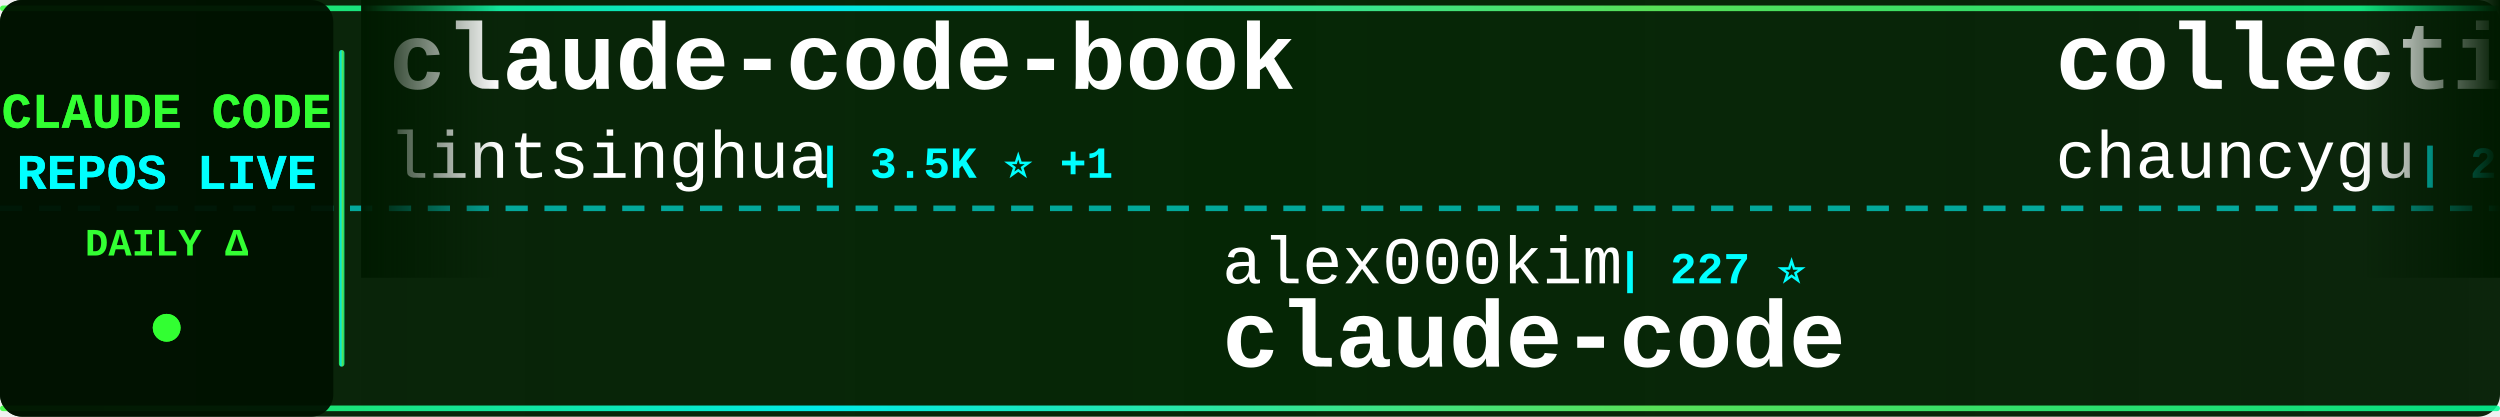
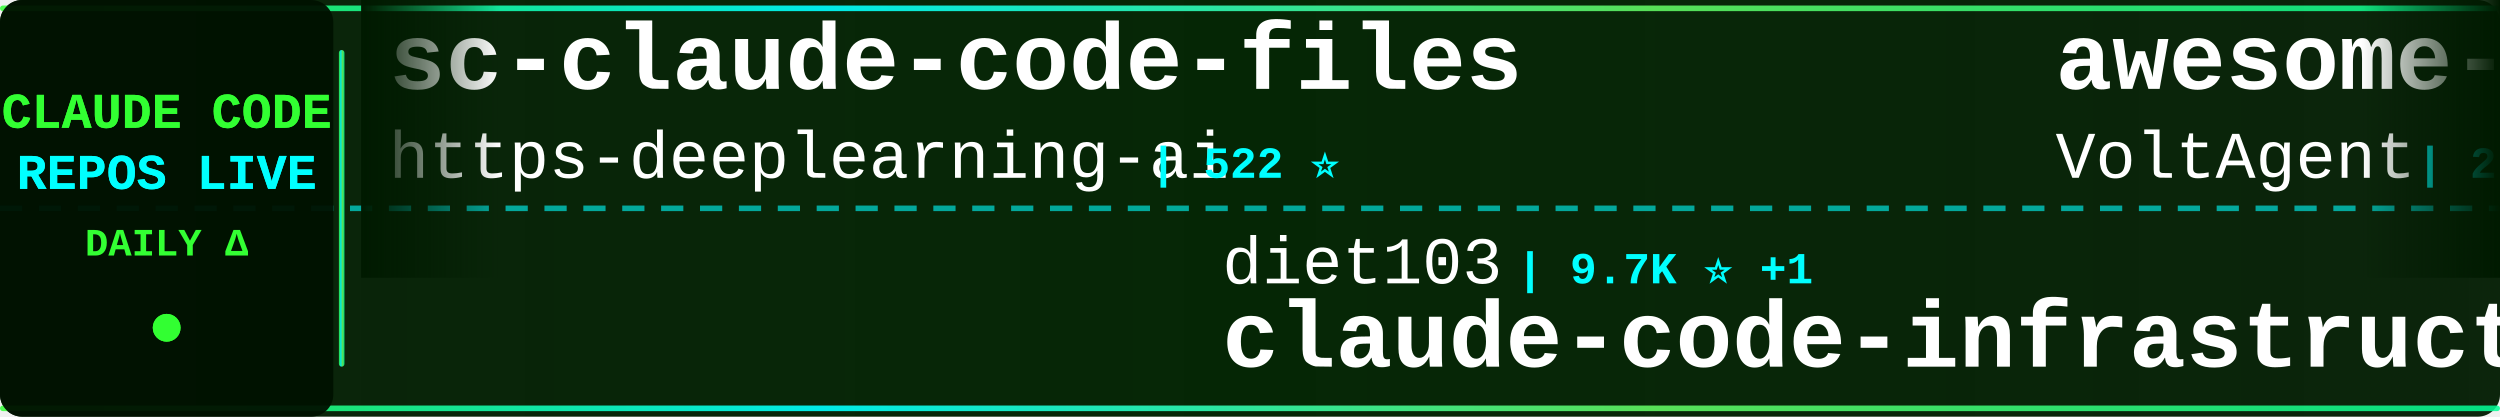
<svg xmlns="http://www.w3.org/2000/svg" width="900" height="150">
  <defs>
    <linearGradient id="tickerBg" x1="0%" y1="0%" x2="100%" y2="0%">
      <stop offset="0%" style="stop-color:#001a00;stop-opacity:0.95" />
      <stop offset="50%" style="stop-color:#002200;stop-opacity:0.98" />
      <stop offset="100%" style="stop-color:#001a00;stop-opacity:0.95" />
    </linearGradient>
    <linearGradient id="borderGrad" x1="0%" y1="0%" x2="100%" y2="0%">
      <stop offset="0%" style="stop-color:#33ff33;stop-opacity:0.85">
        <animate attributeName="stop-opacity" values="0.85;1;0.85" dur="2s" repeatCount="indefinite" />
      </stop>
      <stop offset="33%" style="stop-color:#00ffff;stop-opacity:0.9">
        <animate attributeName="stop-opacity" values="0.9;1;0.9" dur="2.2s" repeatCount="indefinite" />
      </stop>
      <stop offset="66%" style="stop-color:#66ff66;stop-opacity:0.85">
        <animate attributeName="stop-opacity" values="0.85;1;0.85" dur="1.8s" repeatCount="indefinite" />
      </stop>
      <stop offset="100%" style="stop-color:#00ff99;stop-opacity:0.85">
        <animate attributeName="stop-opacity" values="0.85;1;0.85" dur="2s" repeatCount="indefinite" />
      </stop>
    </linearGradient>
    <filter id="textGlow">
      <feGaussianBlur stdDeviation="0.1" result="coloredBlur" />
      <feMerge>
        <feMergeNode in="coloredBlur" />
        <feMergeNode in="SourceGraphic" />
      </feMerge>
    </filter>
    <filter id="metricGlow">
      <feGaussianBlur stdDeviation="0.2" result="coloredBlur" />
      <feMerge>
        <feMergeNode in="coloredBlur" />
        <feMergeNode in="SourceGraphic" />
      </feMerge>
    </filter>
    <linearGradient id="leftFade" x1="0%" y1="0%" x2="100%" y2="0%">
      <stop offset="0%" style="stop-color:#001a00;stop-opacity:1" />
      <stop offset="100%" style="stop-color:#001a00;stop-opacity:0" />
    </linearGradient>
    <linearGradient id="rightFade" x1="0%" y1="0%" x2="100%" y2="0%">
      <stop offset="0%" style="stop-color:#001a00;stop-opacity:0" />
      <stop offset="100%" style="stop-color:#001a00;stop-opacity:1" />
    </linearGradient>
  </defs>
  <rect width="900" height="150" fill="url(#tickerBg)" rx="8" />
  <rect x="0" y="2" width="900" height="2" fill="url(#borderGrad)" rx="1" />
  <rect x="0" y="146" width="900" height="2" fill="url(#borderGrad)" rx="1" />
  <line x1="0" y1="75" x2="900" y2="75" stroke="#00ffff" stroke-width="2" stroke-dasharray="8 6" opacity="0.6" />
  <rect x="0" y="0" width="120" height="150" fill="#001100" opacity="0.95" rx="8" />
  <text x="60" y="46" font-family="'Courier New', monospace" font-size="18" font-weight="bold" fill="#33ff33" text-anchor="middle" filter="url(#textGlow)">
    CLAUDE CODE
  </text>
  <text x="60" y="68" font-family="'Courier New', monospace" font-size="18" font-weight="bold" fill="#00ffff" text-anchor="middle" filter="url(#textGlow)">
    REPOS LIVE
  </text>
  <text x="60" y="92" font-family="'Courier New', monospace" font-size="14" font-weight="bold" fill="#33ff33" text-anchor="middle">
    DAILY Δ
  </text>
  <circle cx="60" cy="118" r="5" fill="#33ff33" filter="url(#metricGlow)">
    <animate attributeName="r" values="4;6;4" dur="1.5s" repeatCount="indefinite" />
    <animate attributeName="opacity" values="0.6;1;0.6" dur="1.5s" repeatCount="indefinite" />
  </circle>
  <rect x="122" y="18" width="2" height="114" fill="url(#borderGrad)" rx="1" />
  <clipPath id="tickerClip">
    <rect x="130" y="0" width="770" height="150" />
  </clipPath>
  <g clip-path="url(#tickerClip)">
    <g id="tickerItems">
      <animateTransform attributeName="transform" attributeType="XML" type="translate" from="0 0" to="-3000 0" dur="54s" repeatCount="indefinite" />
      <g transform="translate(0, 0)">
-         <text x="140" y="32" font-family="'Courier New', monospace" font-size="34" font-weight="bold" fill="#ffffff">claude-code-book</text>
-         <text x="140" y="64" font-family="'Courier New', monospace" font-size="24" font-weight="normal" fill="#ffffff" opacity="1.0">lintsinghua</text>
-         <text x="294" y="64" font-family="'Courier New', monospace" font-size="16" font-weight="bold" fill="#00ffff"> | 3.5K ⭐ +1</text>
+         <text x="140" y="32" font-family="'Courier New', monospace" font-size="34" font-weight="bold" fill="#ffffff">sc-claude-code-files</text>
+         <text x="140" y="64" font-family="'Courier New', monospace" font-size="24" font-weight="normal" fill="#ffffff" opacity="1.0">https-deeplearning-ai</text>
+         <text x="414" y="64" font-family="'Courier New', monospace" font-size="16" font-weight="bold" fill="#00ffff"> | 522 ⭐</text>
      </g>
      <g transform="translate(300, 0)">
+         <text x="140" y="102" font-family="'Courier New', monospace" font-size="24" font-weight="normal" fill="#ffffff" opacity="1.0">diet103</text>
+         <text x="246" y="102" font-family="'Courier New', monospace" font-size="16" font-weight="bold" fill="#00ffff"> | 9.7K ⭐ +1</text>
+         <text x="140" y="132" font-family="'Courier New', monospace" font-size="34" font-weight="bold" fill="#ffffff">claude-code-infrastructu...</text>
+       </g>
+       <g transform="translate(600, 0)">
+         <text x="140" y="32" font-family="'Courier New', monospace" font-size="34" font-weight="bold" fill="#ffffff">awesome-claude-code-suba...</text>
+         <text x="140" y="64" font-family="'Courier New', monospace" font-size="24" font-weight="normal" fill="#ffffff" opacity="1.0">VoltAgent</text>
+         <text x="270" y="64" font-family="'Courier New', monospace" font-size="16" font-weight="bold" fill="#00ffff"> | 21.1K ⭐ +22</text>
+       </g>
+       <g transform="translate(900, 0)">
+         <text x="140" y="102" font-family="'Courier New', monospace" font-size="24" font-weight="normal" fill="#ffffff" opacity="1.0">Yeachan-Heo</text>
+         <text x="294" y="102" font-family="'Courier New', monospace" font-size="16" font-weight="bold" fill="#00ffff"> | 35.7K ⭐ +47</text>
+         <text x="140" y="132" font-family="'Courier New', monospace" font-size="34" font-weight="bold" fill="#ffffff">oh-my-claudecode</text>
+       </g>
+       <g transform="translate(1200, 0)">
+         <text x="140" y="32" font-family="'Courier New', monospace" font-size="34" font-weight="bold" fill="#ffffff">claude-code</text>
+         <text x="140" y="64" font-family="'Courier New', monospace" font-size="24" font-weight="normal" fill="#ffffff" opacity="1.0">tanbiralam</text>
+         <text x="282" y="64" font-family="'Courier New', monospace" font-size="16" font-weight="bold" fill="#00ffff"> | 1.8K ⭐ +2</text>
+       </g>
+       <g transform="translate(1500, 0)">
+         <text x="140" y="102" font-family="'Courier New', monospace" font-size="24" font-weight="normal" fill="#ffffff" opacity="1.0">ChinaSiro</text>
+         <text x="270" y="102" font-family="'Courier New', monospace" font-size="16" font-weight="bold" fill="#00ffff"> | 9.3K ⭐ +2</text>
+         <text x="140" y="132" font-family="'Courier New', monospace" font-size="34" font-weight="bold" fill="#ffffff">claude-code-sourcemap</text>
+       </g>
+       <g transform="translate(1800, 0)">
+         <text x="140" y="32" font-family="'Courier New', monospace" font-size="34" font-weight="bold" fill="#ffffff">free-claude-code</text>
+         <text x="140" y="64" font-family="'Courier New', monospace" font-size="24" font-weight="normal" fill="#ffffff" opacity="1.0">Alishahryar1</text>
+         <text x="306" y="64" font-family="'Courier New', monospace" font-size="16" font-weight="bold" fill="#00ffff"> | 31.9K ⭐ +68</text>
+       </g>
+       <g transform="translate(2100, 0)">
        <text x="140" y="102" font-family="'Courier New', monospace" font-size="24" font-weight="normal" fill="#ffffff" opacity="1.0">alex000kim</text>
        <text x="282" y="102" font-family="'Courier New', monospace" font-size="16" font-weight="bold" fill="#00ffff"> | 227 ⭐</text>
        <text x="140" y="132" font-family="'Courier New', monospace" font-size="34" font-weight="bold" fill="#ffffff">claude-code</text>
      </g>
-       <g transform="translate(600, 0)">
-         <text x="140" y="32" font-family="'Courier New', monospace" font-size="34" font-weight="bold" fill="#ffffff">collection-claude-code-s...</text>
-         <text x="140" y="64" font-family="'Courier New', monospace" font-size="24" font-weight="normal" fill="#ffffff" opacity="1.0">chauncygu</text>
-         <text x="270" y="64" font-family="'Courier New', monospace" font-size="16" font-weight="bold" fill="#00ffff"> | 2.5K ⭐ +1</text>
-       </g>
-       <g transform="translate(900, 0)">
-         <text x="140" y="102" font-family="'Courier New', monospace" font-size="24" font-weight="normal" fill="#ffffff" opacity="1.0">multica-ai</text>
-         <text x="282" y="102" font-family="'Courier New', monospace" font-size="16" font-weight="bold" fill="#00ffff"> | 165.9K ⭐ +120</text>
-         <text x="140" y="132" font-family="'Courier New', monospace" font-size="34" font-weight="bold" fill="#ffffff">andrej-karpathy-skills</text>
-       </g>
-       <g transform="translate(1200, 0)">
-         <text x="140" y="32" font-family="'Courier New', monospace" font-size="34" font-weight="bold" fill="#ffffff">claude-code</text>
-         <text x="140" y="64" font-family="'Courier New', monospace" font-size="24" font-weight="normal" fill="#ffffff" opacity="1.0">claude-code-best</text>
-         <text x="354" y="64" font-family="'Courier New', monospace" font-size="16" font-weight="bold" fill="#00ffff"> | 19.4K ⭐ +3</text>
-       </g>
-       <g transform="translate(1500, 0)">
-         <text x="140" y="102" font-family="'Courier New', monospace" font-size="24" font-weight="normal" fill="#ffffff" opacity="1.0">anthropics</text>
-         <text x="282" y="102" font-family="'Courier New', monospace" font-size="16" font-weight="bold" fill="#00ffff"> | 4.9K ⭐ +1</text>
-         <text x="140" y="132" font-family="'Courier New', monospace" font-size="34" font-weight="bold" fill="#ffffff">claude-code-security-rev...</text>
-       </g>
-       <g transform="translate(1800, 0)">
-         <text x="140" y="32" font-family="'Courier New', monospace" font-size="34" font-weight="bold" fill="#ffffff">claude-code-from-source</text>
-         <text x="140" y="64" font-family="'Courier New', monospace" font-size="24" font-weight="normal" fill="#ffffff" opacity="1.0">alejandrobalderas</text>
-         <text x="366" y="64" font-family="'Courier New', monospace" font-size="16" font-weight="bold" fill="#00ffff"> | 2.2K ⭐ +2</text>
-       </g>
-       <g transform="translate(2100, 0)">
-         <text x="140" y="102" font-family="'Courier New', monospace" font-size="24" font-weight="normal" fill="#ffffff" opacity="1.0">ChrisWiles</text>
-         <text x="282" y="102" font-family="'Courier New', monospace" font-size="16" font-weight="bold" fill="#00ffff"> | 5.9K ⭐ +1</text>
-         <text x="140" y="132" font-family="'Courier New', monospace" font-size="34" font-weight="bold" fill="#ffffff">claude-code-showcase</text>
-       </g>
      <g transform="translate(2400, 0)">
-         <text x="140" y="32" font-family="'Courier New', monospace" font-size="34" font-weight="bold" fill="#ffffff">my-claude-code-setup</text>
-         <text x="140" y="64" font-family="'Courier New', monospace" font-size="24" font-weight="normal" fill="#ffffff" opacity="1.0">centminmod</text>
-         <text x="282" y="64" font-family="'Courier New', monospace" font-size="16" font-weight="bold" fill="#00ffff"> | 2.4K ⭐</text>
+         <text x="140" y="32" font-family="'Courier New', monospace" font-size="34" font-weight="bold" fill="#ffffff">claude-code-showcase</text>
+         <text x="140" y="64" font-family="'Courier New', monospace" font-size="24" font-weight="normal" fill="#ffffff" opacity="1.0">ChrisWiles</text>
+         <text x="282" y="64" font-family="'Courier New', monospace" font-size="16" font-weight="bold" fill="#00ffff"> | 5.9K ⭐</text>
      </g>
      <g transform="translate(2700, 0)">
-         <text x="140" y="102" font-family="'Courier New', monospace" font-size="24" font-weight="normal" fill="#ffffff" opacity="1.0">OneRedOak</text>
-         <text x="270" y="102" font-family="'Courier New', monospace" font-size="16" font-weight="bold" fill="#00ffff"> | 3.8K ⭐</text>
-         <text x="140" y="132" font-family="'Courier New', monospace" font-size="34" font-weight="bold" fill="#ffffff">claude-code-workflows</text>
+         <text x="140" y="102" font-family="'Courier New', monospace" font-size="24" font-weight="normal" fill="#ffffff" opacity="1.0">zstmfhy</text>
+         <text x="246" y="102" font-family="'Courier New', monospace" font-size="16" font-weight="bold" fill="#00ffff"> | 190 ⭐</text>
+         <text x="140" y="132" font-family="'Courier New', monospace" font-size="34" font-weight="bold" fill="#ffffff">Claude-code</text>
      </g>
      <g transform="translate(3000, 0)">
-         <text x="140" y="32" font-family="'Courier New', monospace" font-size="34" font-weight="bold" fill="#ffffff">claude-code-book</text>
-         <text x="140" y="64" font-family="'Courier New', monospace" font-size="24" font-weight="normal" fill="#ffffff" opacity="1.0">lintsinghua</text>
-         <text x="294" y="64" font-family="'Courier New', monospace" font-size="16" font-weight="bold" fill="#00ffff"> | 3.5K ⭐ +1</text>
+         <text x="140" y="32" font-family="'Courier New', monospace" font-size="34" font-weight="bold" fill="#ffffff">sc-claude-code-files</text>
+         <text x="140" y="64" font-family="'Courier New', monospace" font-size="24" font-weight="normal" fill="#ffffff" opacity="1.0">https-deeplearning-ai</text>
+         <text x="414" y="64" font-family="'Courier New', monospace" font-size="16" font-weight="bold" fill="#00ffff"> | 522 ⭐</text>
      </g>
      <g transform="translate(3300, 0)">
-         <text x="140" y="102" font-family="'Courier New', monospace" font-size="24" font-weight="normal" fill="#ffffff" opacity="1.0">alex000kim</text>
-         <text x="282" y="102" font-family="'Courier New', monospace" font-size="16" font-weight="bold" fill="#00ffff"> | 227 ⭐</text>
-         <text x="140" y="132" font-family="'Courier New', monospace" font-size="34" font-weight="bold" fill="#ffffff">claude-code</text>
+         <text x="140" y="102" font-family="'Courier New', monospace" font-size="24" font-weight="normal" fill="#ffffff" opacity="1.0">diet103</text>
+         <text x="246" y="102" font-family="'Courier New', monospace" font-size="16" font-weight="bold" fill="#00ffff"> | 9.7K ⭐ +1</text>
+         <text x="140" y="132" font-family="'Courier New', monospace" font-size="34" font-weight="bold" fill="#ffffff">claude-code-infrastructu...</text>
      </g>
      <g transform="translate(3600, 0)">
-         <text x="140" y="32" font-family="'Courier New', monospace" font-size="34" font-weight="bold" fill="#ffffff">collection-claude-code-s...</text>
-         <text x="140" y="64" font-family="'Courier New', monospace" font-size="24" font-weight="normal" fill="#ffffff" opacity="1.0">chauncygu</text>
-         <text x="270" y="64" font-family="'Courier New', monospace" font-size="16" font-weight="bold" fill="#00ffff"> | 2.5K ⭐ +1</text>
+         <text x="140" y="32" font-family="'Courier New', monospace" font-size="34" font-weight="bold" fill="#ffffff">awesome-claude-code-suba...</text>
+         <text x="140" y="64" font-family="'Courier New', monospace" font-size="24" font-weight="normal" fill="#ffffff" opacity="1.0">VoltAgent</text>
+         <text x="270" y="64" font-family="'Courier New', monospace" font-size="16" font-weight="bold" fill="#00ffff"> | 21.1K ⭐ +22</text>
      </g>
      <g transform="translate(3900, 0)">
-         <text x="140" y="102" font-family="'Courier New', monospace" font-size="24" font-weight="normal" fill="#ffffff" opacity="1.0">multica-ai</text>
-         <text x="282" y="102" font-family="'Courier New', monospace" font-size="16" font-weight="bold" fill="#00ffff"> | 165.9K ⭐ +120</text>
-         <text x="140" y="132" font-family="'Courier New', monospace" font-size="34" font-weight="bold" fill="#ffffff">andrej-karpathy-skills</text>
+         <text x="140" y="102" font-family="'Courier New', monospace" font-size="24" font-weight="normal" fill="#ffffff" opacity="1.0">Yeachan-Heo</text>
+         <text x="294" y="102" font-family="'Courier New', monospace" font-size="16" font-weight="bold" fill="#00ffff"> | 35.7K ⭐ +47</text>
+         <text x="140" y="132" font-family="'Courier New', monospace" font-size="34" font-weight="bold" fill="#ffffff">oh-my-claudecode</text>
      </g>
    </g>
  </g>
  <rect x="130" y="0" width="50" height="100" fill="url(#leftFade)" />
  <rect x="850" y="0" width="50" height="100" fill="url(#rightFade)" />
</svg>
